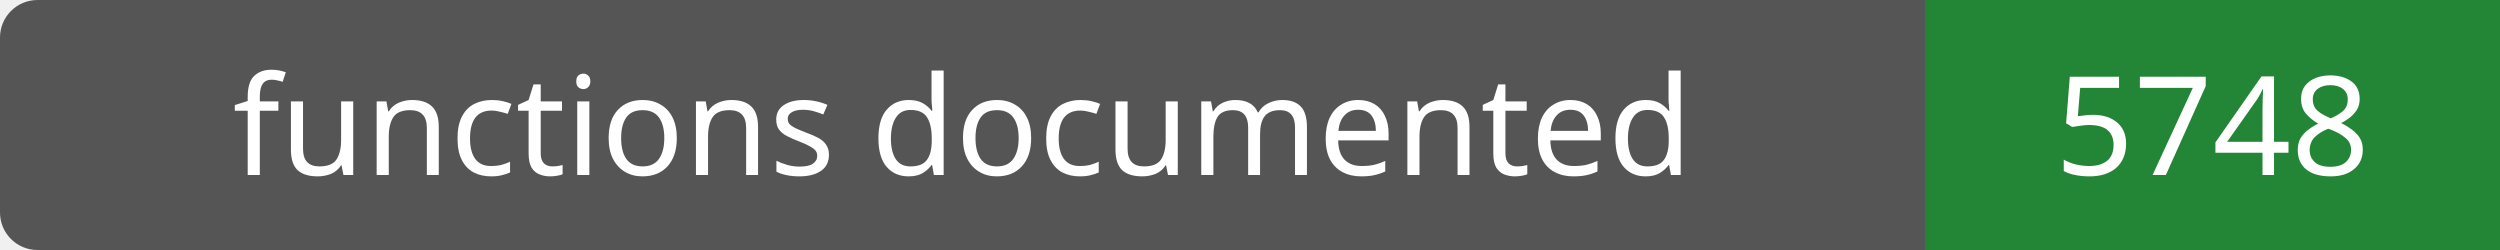
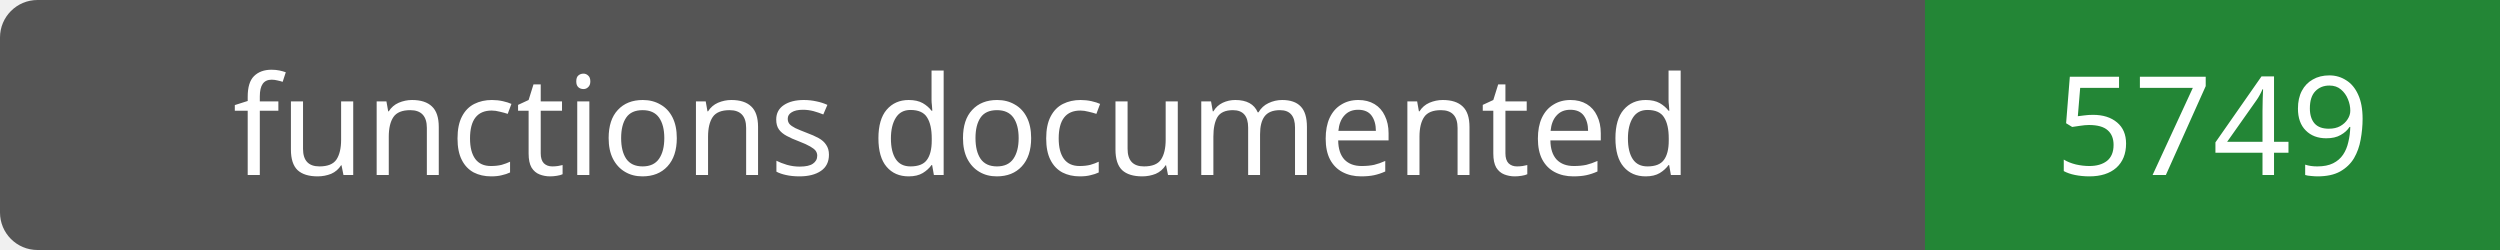
- <svg xmlns="http://www.w3.org/2000/svg" width="200" height="20" role="img" aria-label="functions documented: 5748">
+ <svg xmlns="http://www.w3.org/2000/svg" width="200" height="20" role="img" aria-label="functions documented: 5749">
  <rect width="200" height="20" rx="3" fill="#555" />
  <path fill="#238636" d="M154 0h46v20H154z" />
  <g fill="#fff" text-anchor="middle" font-family="Verdana,sans-serif" font-size="11">
    <text x="77.0" y="14">functions documented</text>
-     <text x="177.0" y="14">5748</text>
+     <text x="177.0" y="14">5749</text>
  </g>
</svg>
